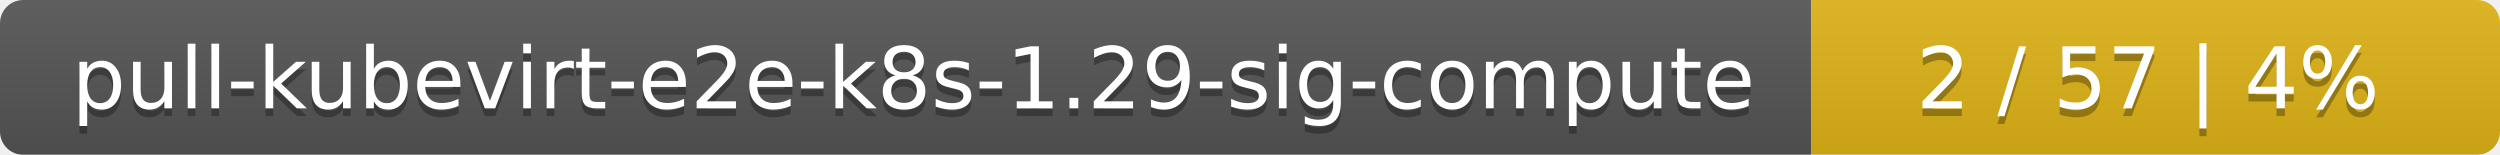
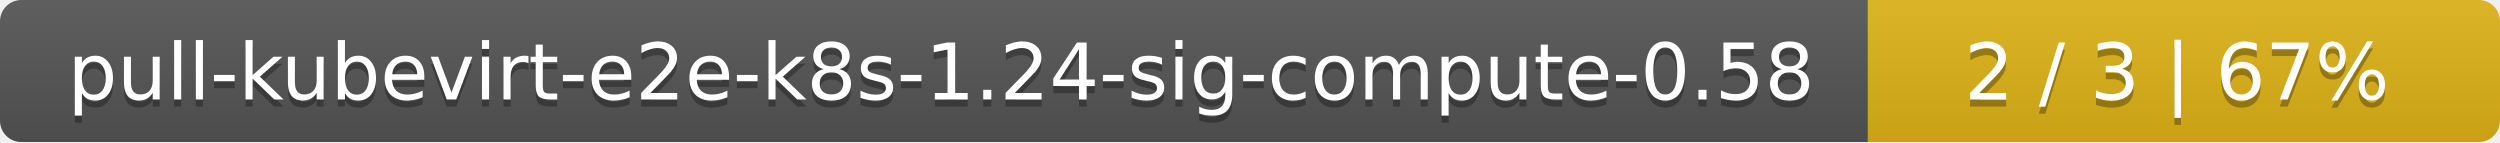
- <svg xmlns="http://www.w3.org/2000/svg" width="323" height="20">
+ <svg xmlns="http://www.w3.org/2000/svg" width="352" height="20">
  <linearGradient id="smooth" x2="0" y2="100%">
    <stop offset="0" stop-color="#bbb" stop-opacity=".1" />
    <stop offset="1" stop-opacity=".1" />
  </linearGradient>
  <mask id="round">
-     <rect width="323" height="20" rx="3" fill="#fff" />
+     <rect width="352" height="20" rx="3" fill="#fff" />
  </mask>
  <g mask="url(#round)">
-     <rect width="234" height="20" fill="#555" />
-     <rect x="234" width="89" height="20" fill="#dfb317" />
-     <rect width="323" height="20" fill="url(#smooth)" />
+     <rect width="263" height="20" fill="#555" />
+     <rect x="263" width="89" height="20" fill="#dfb317" />
+     <rect width="352" height="20" fill="url(#smooth)" />
  </g>
  <g fill="#fff" text-anchor="middle" font-family="DejaVu Sans,Verdana,Geneva,sans-serif" font-size="11">
-     <text x="118" y="15" fill="#010101" fill-opacity=".3">pull-kubevirt-e2e-k8s-1.29-sig-compute</text>
-     <text x="118" y="14">pull-kubevirt-e2e-k8s-1.29-sig-compute</text>
-     <text x="277.5" y="15" fill="#010101" fill-opacity=".3">2 / 57    |    4%</text>
-     <text x="277.5" y="14">2 / 57    |    4%</text>
+     <text x="132.5" y="15" fill="#010101" fill-opacity=".3">pull-kubevirt-e2e-k8s-1.24-sig-compute-0.58</text>
+     <text x="132.5" y="14">pull-kubevirt-e2e-k8s-1.24-sig-compute-0.58</text>
+     <text x="306.5" y="15" fill="#010101" fill-opacity=".3">2 / 3    |    67%</text>
+     <text x="306.5" y="14">2 / 3    |    67%</text>
  </g>
</svg>
